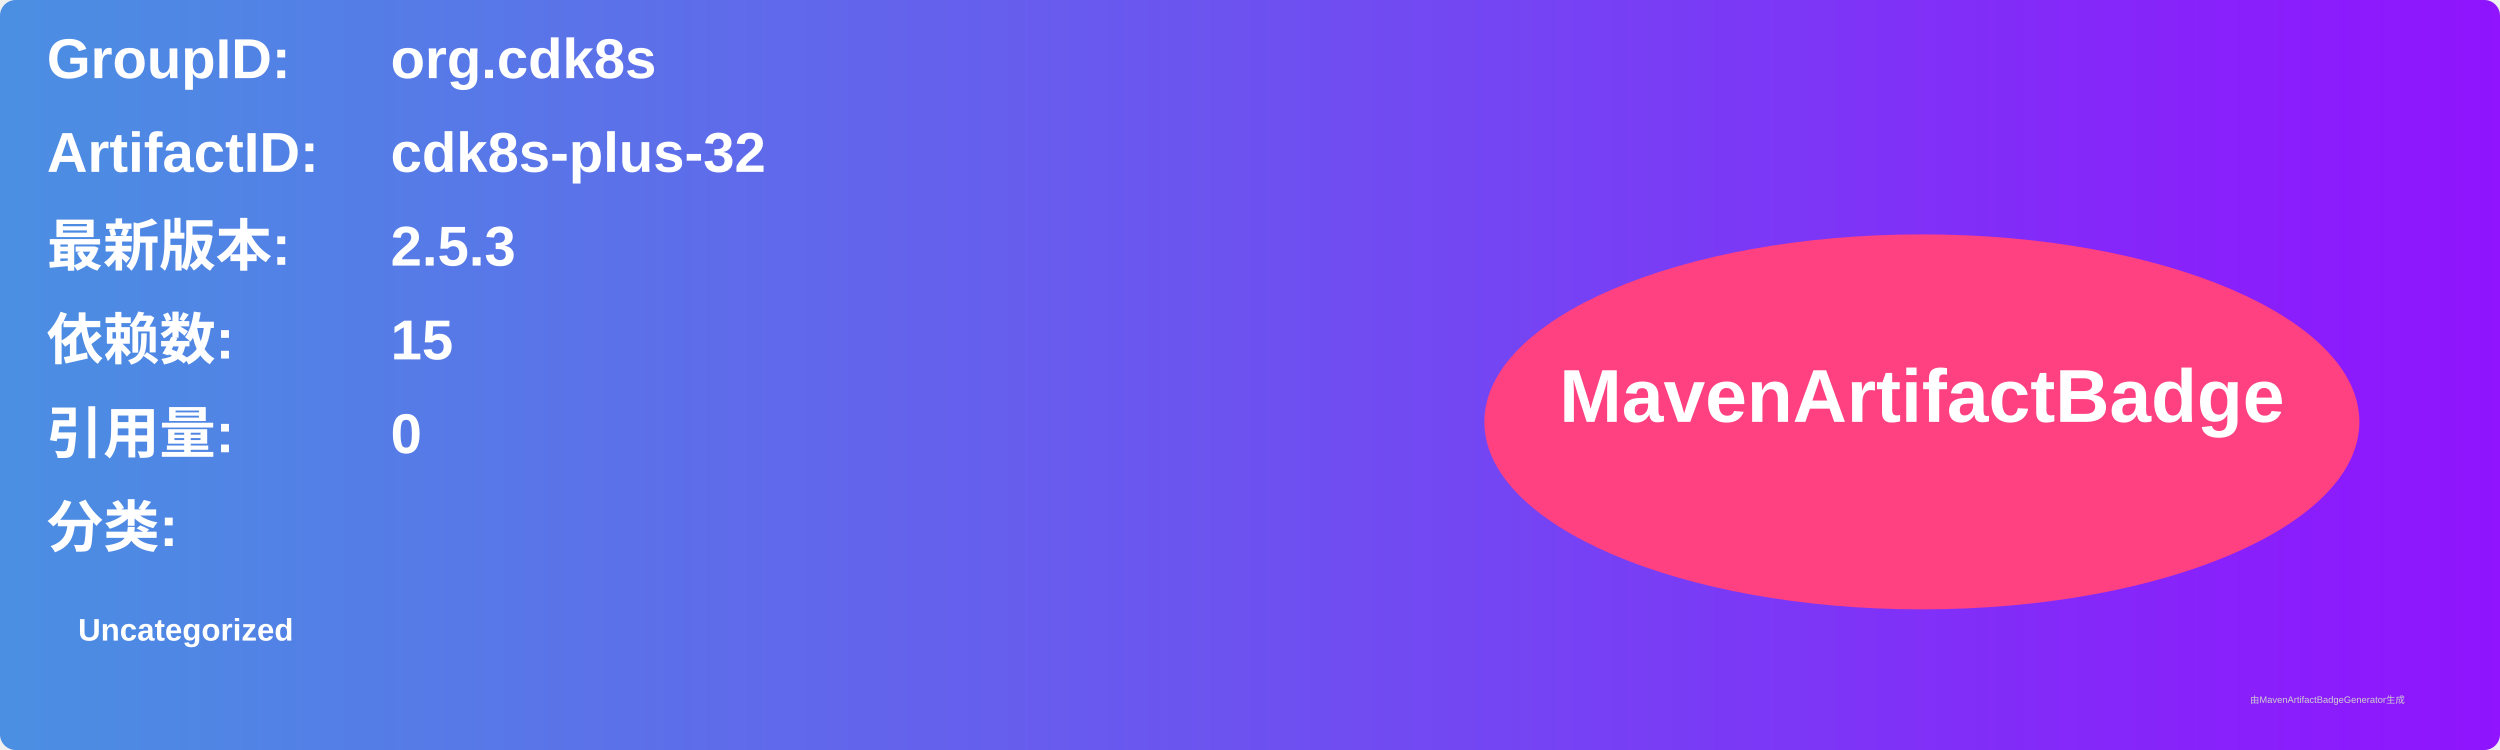
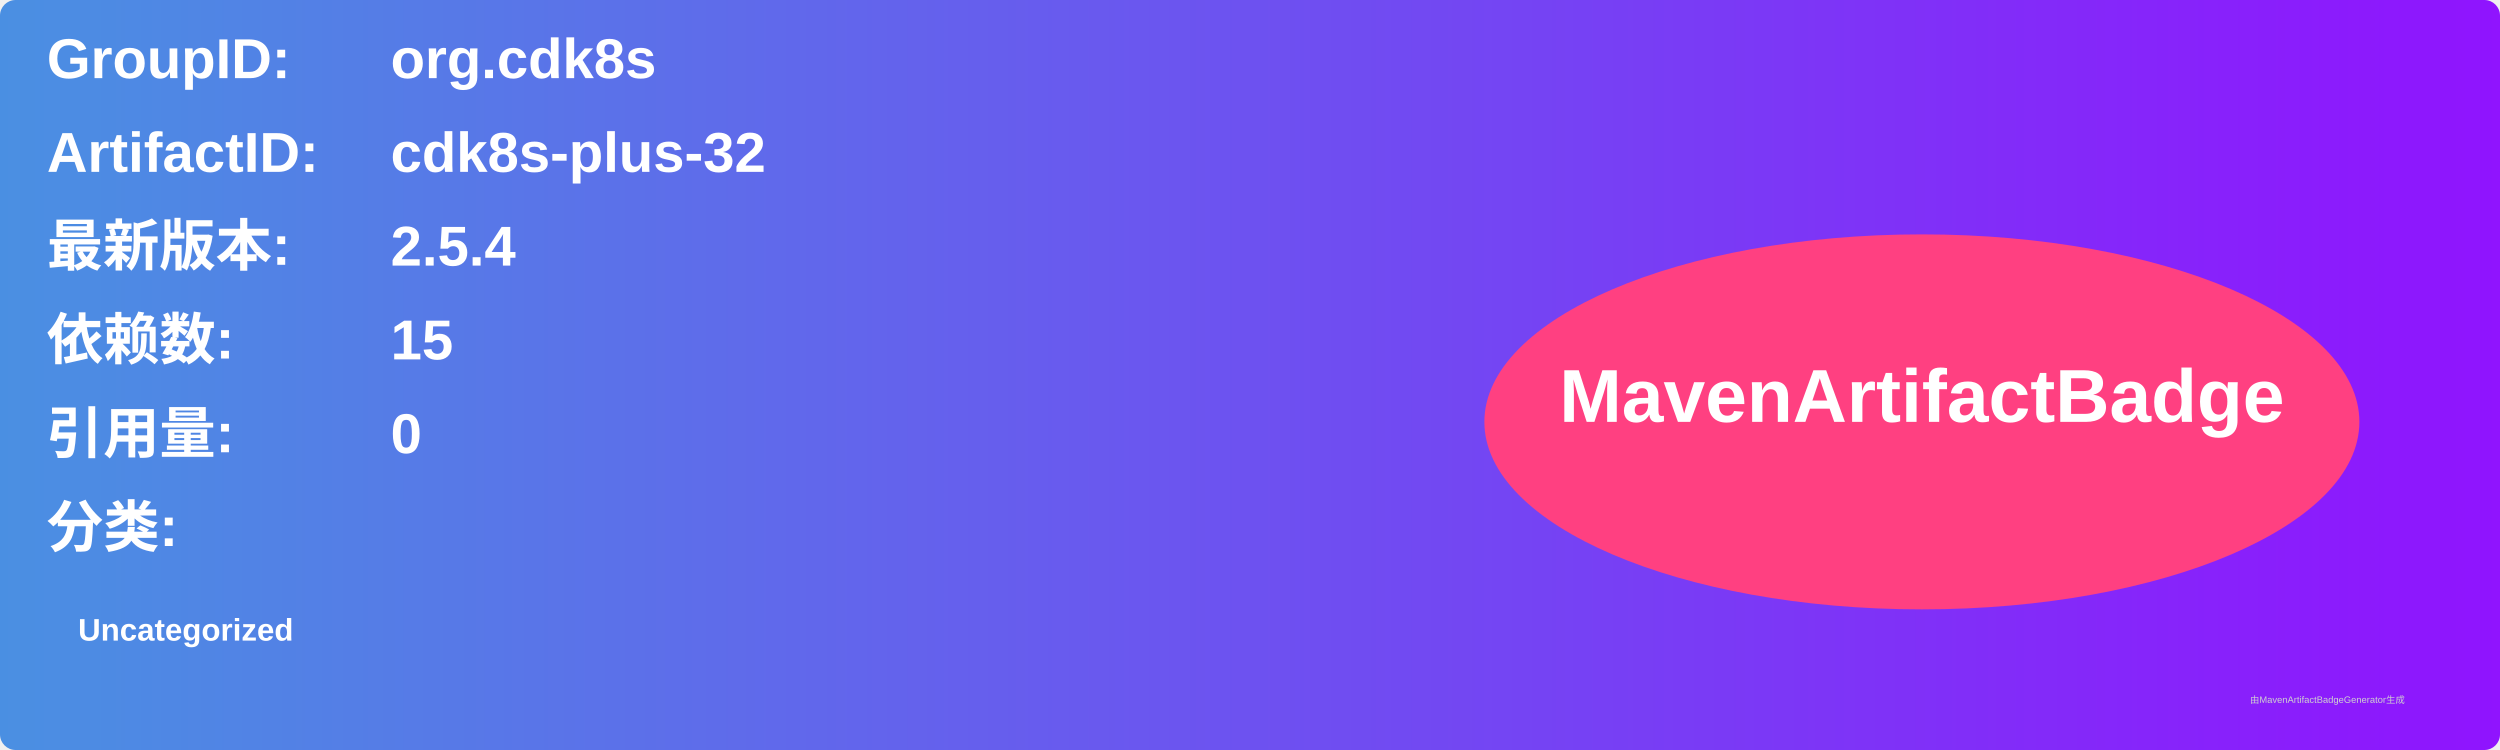
<svg xmlns="http://www.w3.org/2000/svg" width="800" height="240" viewBox="0 0 800 240">
  <linearGradient id="grad" x1="0%" y1="0%" x2="100%" y2="0%">
    <stop offset="0%" stop-color="#4a90e2" />
    <stop offset="100%" stop-color="#9013fe" />
  </linearGradient>
  <rect width="100%" height="100%" rx="5" ry="5" fill="url(#grad)" />
  <g transform="translate(15, 15)">
    <text x="0" y="10" font-family="Arial" font-size="18" fill="white" font-weight="bold" width="260">GroupID:</text>
    <text x="110" y="10" font-family="Arial" font-size="18" fill="white" font-weight="bold" width="460">org.cdk8s</text>
    <text x="0" y="40" font-family="Arial" font-size="18" fill="white" font-weight="bold" width="260">ArtifactID:</text>
    <text x="110" y="40" font-family="Arial" font-size="18" fill="white" font-weight="bold" width="460">cdk8s-plus-32</text>
    <text x="0" y="70" font-family="Arial" font-size="18" fill="white" font-weight="bold">最新版本:</text>
    <text x="110" y="70" font-family="Arial" font-size="18" fill="white" font-weight="bold">
-       <tspan font-weight="bold">2.5.3</tspan>
+       <tspan font-weight="bold">2.5.4</tspan>
    </text>
    <text x="0" y="100" font-family="Arial" font-size="18" fill="white" font-weight="bold">依赖数: </text>
    <text x="110" y="100" font-family="Arial" font-size="18" fill="white">
      <tspan font-weight="bold">15</tspan>
    </text>
    <text x="0" y="130" font-family="Arial" font-size="18" fill="white" font-weight="bold">引用量: </text>
    <text x="110" y="130" font-family="Arial" font-size="18" fill="white">
      <tspan font-weight="bold">0</tspan>
    </text>
    <text x="0" y="160" font-family="Arial" font-size="18" fill="white" font-weight="bold">分类:</text>
    <text x="10" y="190" font-family="Arial" font-size="10" fill="white">
      <tspan font-weight="bold">Uncategorized</tspan>
    </text>
    <ellipse cx="600" cy="120" rx="140" ry="60" fill="#ff4081" />
    <text x="600" y="120" text-anchor="middle" font-family="Arial" font-size="24" fill="white" font-weight="bold">MavenArtifactBadge</text>
  </g>
  <text x="720" y="225" font-family="Arial" font-size="3" fill="#d0d0d0">由MavenArtifactBadgeGenerator生成</text>
</svg>
